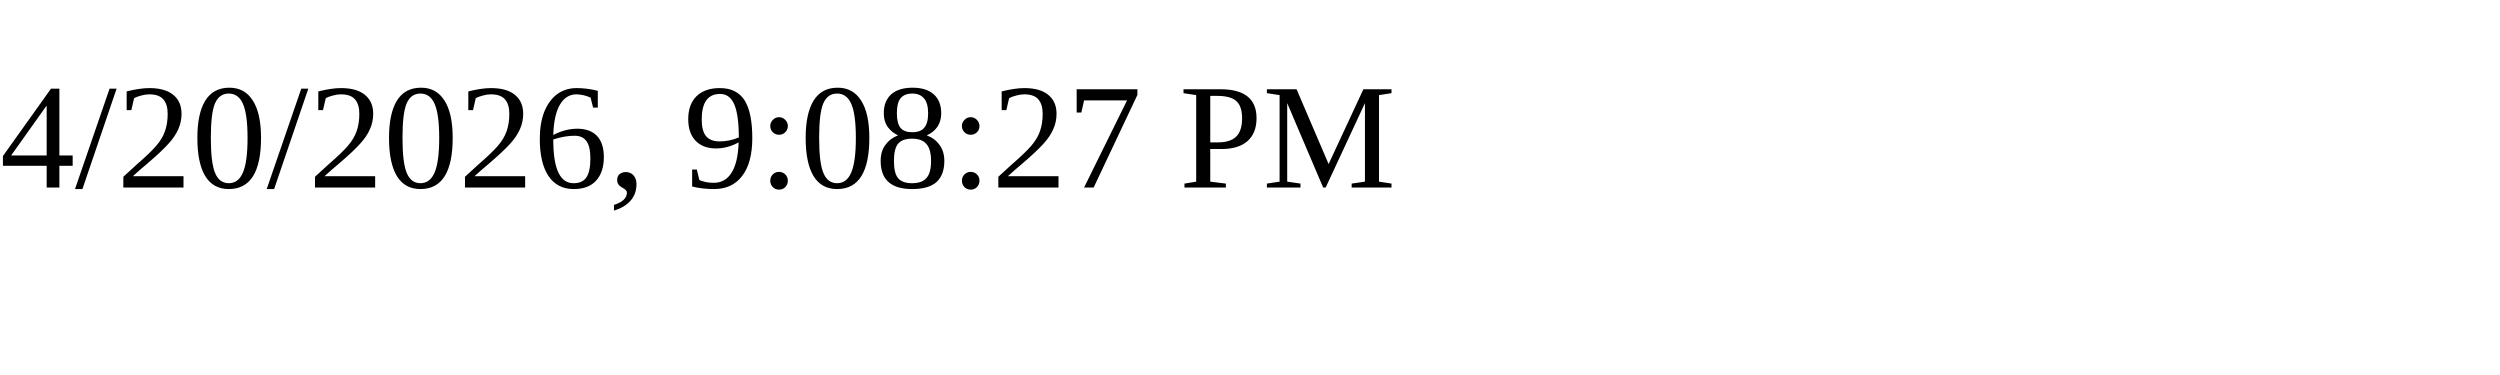
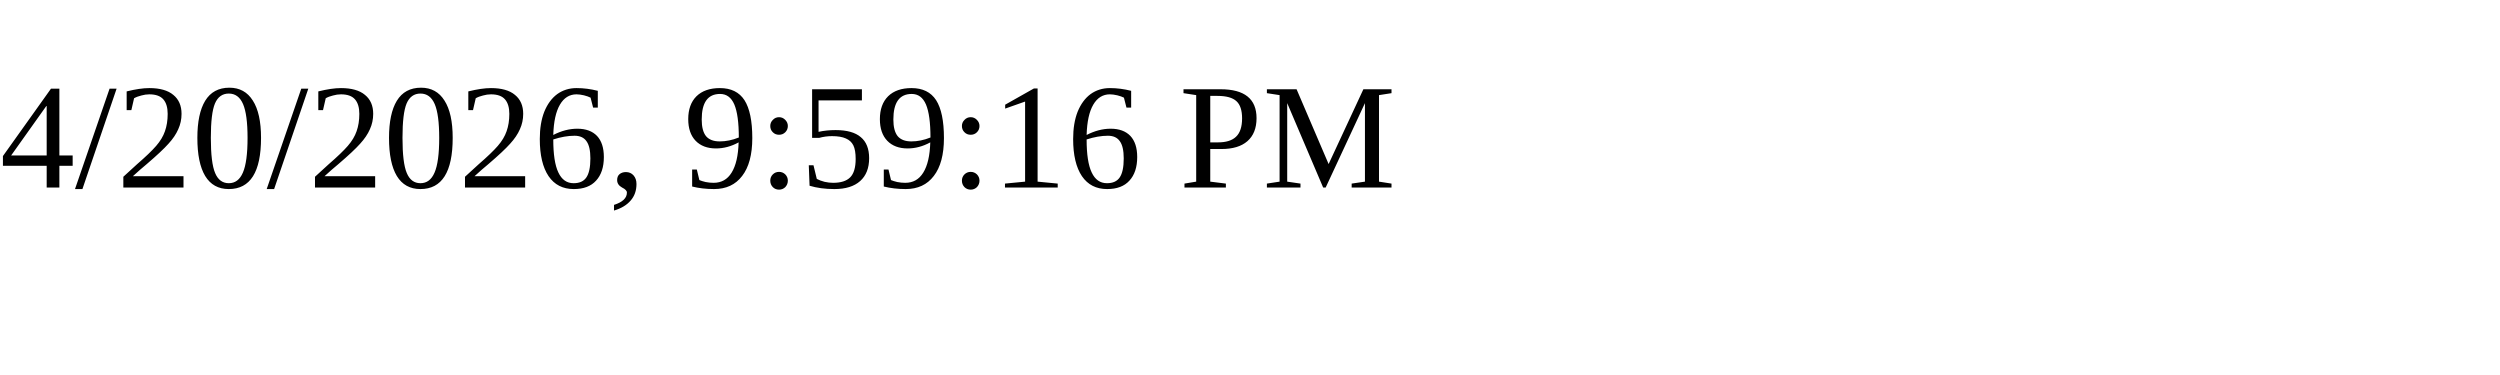
<svg xmlns="http://www.w3.org/2000/svg" height="30" width="200">
-   <text x="0" y="15">4/20/2026, 9:08:27 PM</text>
+   <text x="0" y="15">4/20/2026, 9:59:16 PM</text>
</svg>
